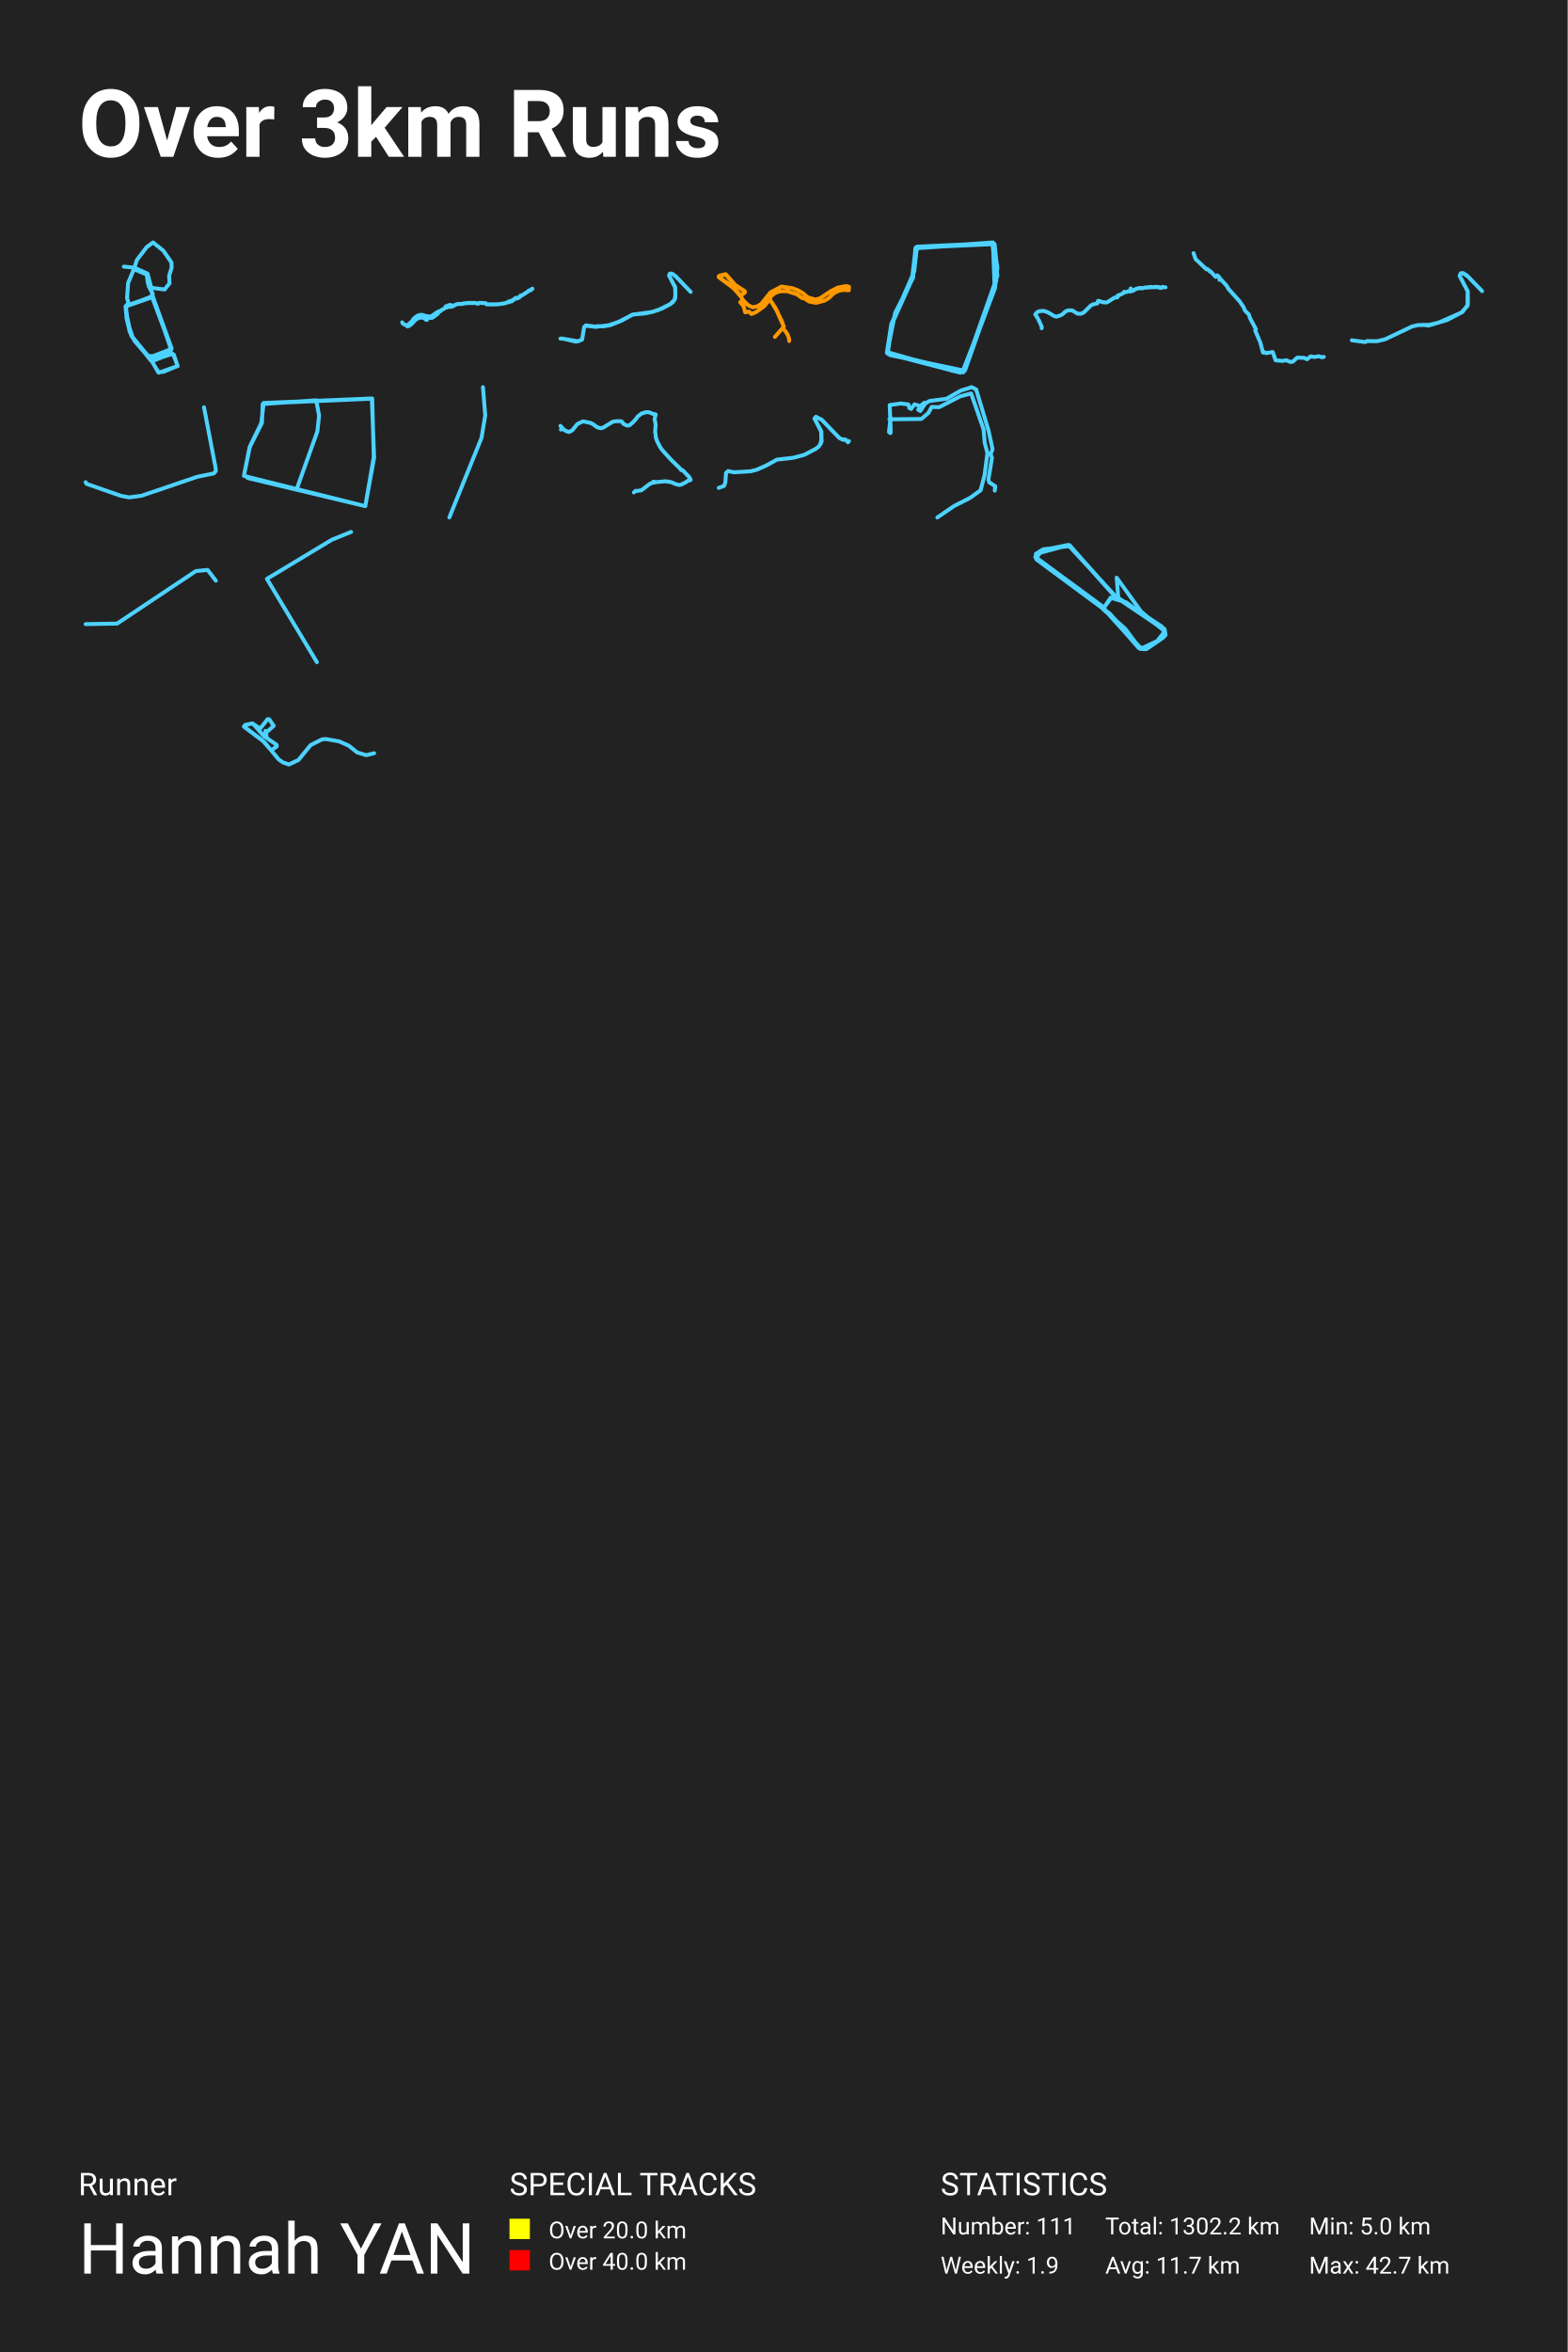
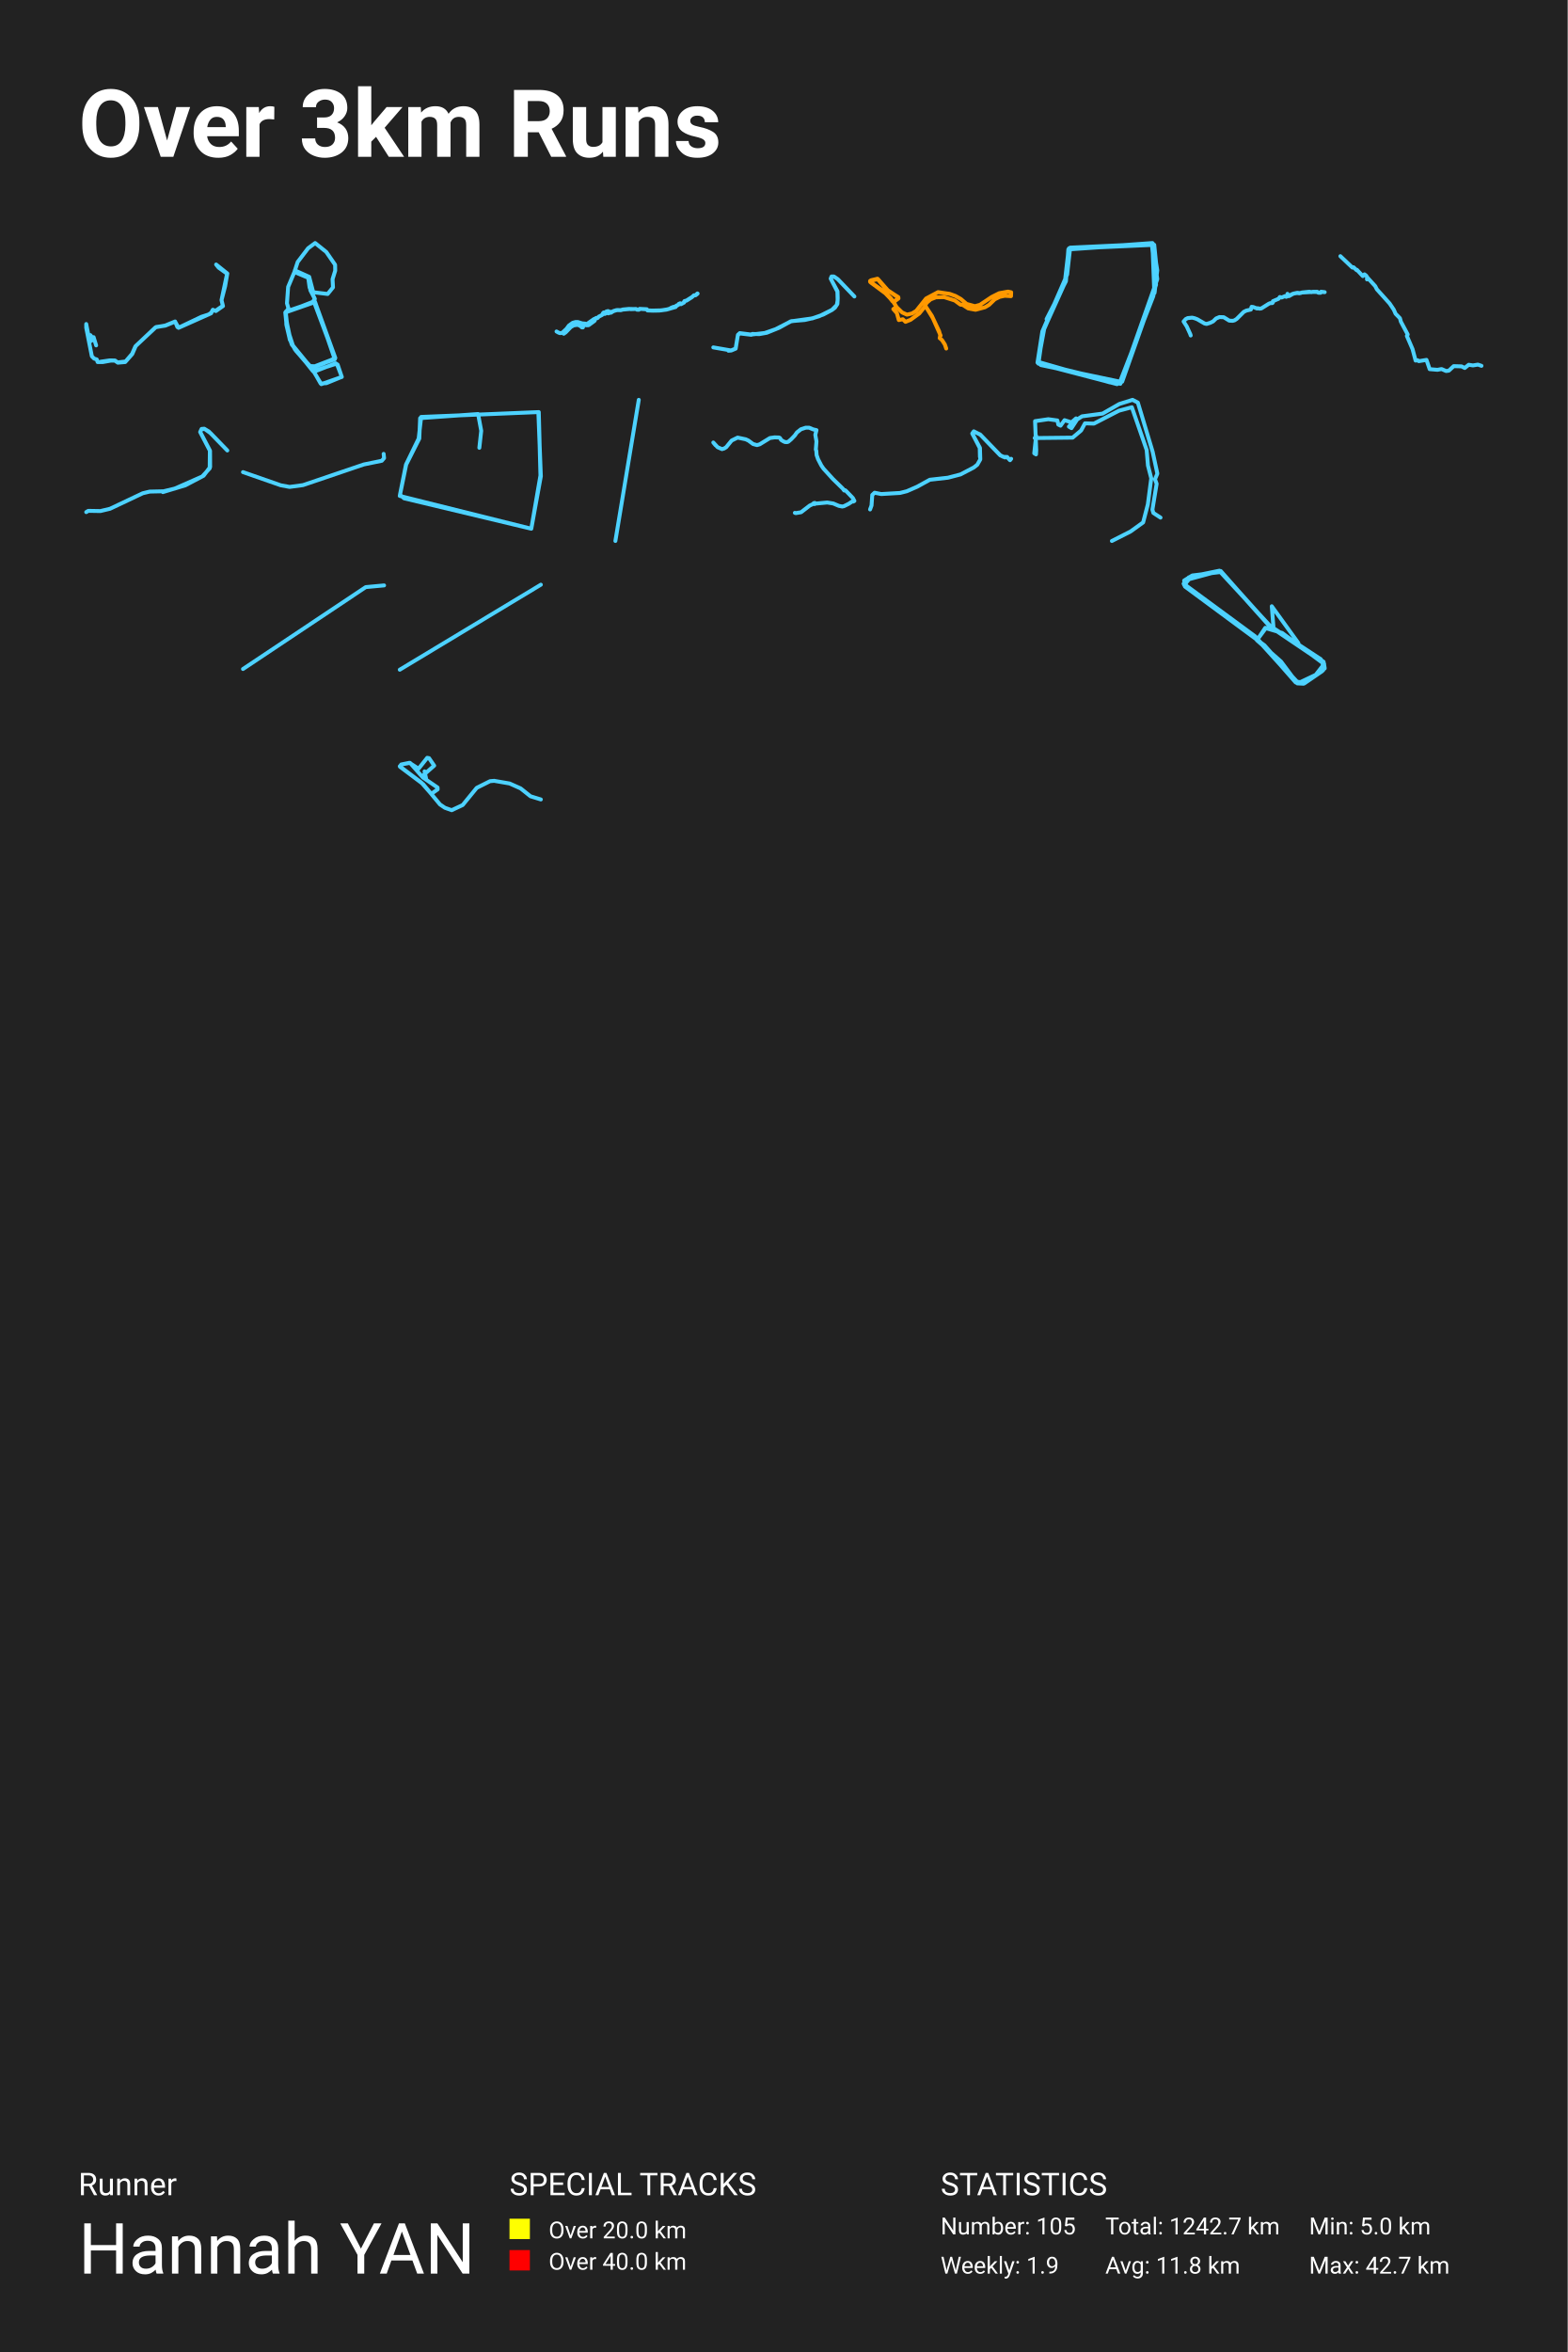
<svg xmlns="http://www.w3.org/2000/svg" baseProfile="full" height="300mm" version="1.1" viewBox="0,0,200,300" width="200mm">
  <defs />
  <rect fill="#222222" height="300" width="200" x="0" y="0" />
  <text fill="#FFFFFF" style="font-size:12px; font-family:-apple-system, BlinkMacSystemFont, 'Segoe UI', Roboto, 'Helvetica Neue', Arial, sans-serif; font-weight:bold;" x="10" y="20">Over 3km Runs</text>
  <text fill="#FFFFFF" style="font-size:4px; font-family:-apple-system, BlinkMacSystemFont, 'Segoe UI', Roboto, 'Helvetica Neue', Arial, sans-serif;" x="10" y="280">Runner</text>
  <text fill="#FFFFFF" style="font-size:9px; font-family:-apple-system, BlinkMacSystemFont, 'Segoe UI', Roboto, 'Helvetica Neue', Arial, sans-serif;" x="10" y="290">Hannah YAN</text>
  <text fill="#FFFFFF" style="font-size:4px; font-family:-apple-system, BlinkMacSystemFont, 'Segoe UI', Roboto, 'Helvetica Neue', Arial, sans-serif;" x="65" y="280">SPECIAL TRACKS</text>
  <rect fill="yellow" height="2.6" width="2.6" x="65" y="283" />
  <text fill="#FFFFFF" style="font-size:3px; font-family:-apple-system, BlinkMacSystemFont, 'Segoe UI', Roboto, 'Helvetica Neue', Arial, sans-serif;" x="70" y="285.5">Over 20.0 km</text>
  <rect fill="red" height="2.6" width="2.6" x="65" y="287" />
  <text fill="#FFFFFF" style="font-size:3px; font-family:-apple-system, BlinkMacSystemFont, 'Segoe UI', Roboto, 'Helvetica Neue', Arial, sans-serif;" x="70" y="289.5">Over 40.0 km</text>
  <text fill="#FFFFFF" style="font-size:4px; font-family:-apple-system, BlinkMacSystemFont, 'Segoe UI', Roboto, 'Helvetica Neue', Arial, sans-serif;" x="120" y="280">STATISTICS</text>
-   <text fill="#FFFFFF" style="font-size:3px; font-family:-apple-system, BlinkMacSystemFont, 'Segoe UI', Roboto, 'Helvetica Neue', Arial, sans-serif;" x="120" y="285">Number: 111</text>
+   <text fill="#FFFFFF" style="font-size:3px; font-family:-apple-system, BlinkMacSystemFont, 'Segoe UI', Roboto, 'Helvetica Neue', Arial, sans-serif;" x="120" y="285">Number: 105</text>
  <text fill="#FFFFFF" style="font-size:3px; font-family:-apple-system, BlinkMacSystemFont, 'Segoe UI', Roboto, 'Helvetica Neue', Arial, sans-serif;" x="120" y="290">Weekly: 1.9</text>
-   <text fill="#FFFFFF" style="font-size:3px; font-family:-apple-system, BlinkMacSystemFont, 'Segoe UI', Roboto, 'Helvetica Neue', Arial, sans-serif;" x="141" y="285">Total: 1302.2 km</text>
-   <text fill="#FFFFFF" style="font-size:3px; font-family:-apple-system, BlinkMacSystemFont, 'Segoe UI', Roboto, 'Helvetica Neue', Arial, sans-serif;" x="141" y="290">Avg: 11.7 km</text>
+   <text fill="#FFFFFF" style="font-size:3px; font-family:-apple-system, BlinkMacSystemFont, 'Segoe UI', Roboto, 'Helvetica Neue', Arial, sans-serif;" x="141" y="285">Total: 1242.7 km</text>
+   <text fill="#FFFFFF" style="font-size:3px; font-family:-apple-system, BlinkMacSystemFont, 'Segoe UI', Roboto, 'Helvetica Neue', Arial, sans-serif;" x="141" y="290">Avg: 11.8 km</text>
  <text fill="#FFFFFF" style="font-size:3px; font-family:-apple-system, BlinkMacSystemFont, 'Segoe UI', Roboto, 'Helvetica Neue', Arial, sans-serif;" x="167" y="285">Min: 5.0 km</text>
  <text fill="#FFFFFF" style="font-size:3px; font-family:-apple-system, BlinkMacSystemFont, 'Segoe UI', Roboto, 'Helvetica Neue', Arial, sans-serif;" x="167" y="290">Max: 42.7 km</text>
-   <polyline fill="none" opacity="1" points="19.45,37.827 16.059,39.026 16.284,41.074 16.91,42.99 18.887,45.403 19.487,45.432 21.877,44.511 19.337,37.71 19.475,37.476 18.962,36.481 18.824,35.062 17.085,34.331 16.346,36.086 16.209,38.017 16.384,38.617 16.059,39.085 16.071,39.728 16.697,42.654 17.197,43.502 19.024,45.506 20.251,47.538 22.666,46.69 22.178,45.242 21.94,45.081 19.387,46.076 20.176,47.465 20.851,47.421 22.666,46.676 22.14,45.301 21.94,45.155 19.275,46.017 16.772,42.873 16.171,40.708 16.009,39.099 19.525,37.871 21.84,44.613 18.999,45.623 17.16,43.473 16.547,42.302 16.134,40.533 16.071,38.997 19.5,37.827 21.902,44.452 20.551,45.096 19.037,45.623 17.285,43.633 16.534,42.288 16.009,39.114 19.412,37.783 19.487,37.49 18.874,36.159 18.711,34.989 17.097,34.287 17.473,33.146 18.699,31.537 19.525,30.923 20.839,31.976 21.877,33.483 21.89,34.17 21.577,35.179 21.627,36.145 21.001,36.92 19.3,36.715 18.824,34.902 17.135,34.141 15.796,34.009" stroke="#4dd2ff" stroke-dasharray="none" stroke-linecap="round" stroke-linejoin="round" stroke-width="0.5" />
-   <polyline fill="none" opacity="1" points="51.308,41.109 51.387,41.275 51.586,41.389 51.776,41.468 51.974,41.452 52.088,41.404 52.558,40.962 52.834,40.586 53.289,40.254 53.627,40.164 53.889,40.167 54.393,40.324 54.751,40.354 54.867,40.414 55.003,40.36 55.801,39.803 55.943,39.767 56.028,39.685 56.097,39.716 56.228,39.673 56.321,39.544 56.741,39.333 56.836,39.165 57.031,39.222 57.369,39.071 57.456,39.153 57.706,39.056 57.765,39.08 58.063,38.876 58.421,38.77 58.895,38.779 59.173,38.695 59.927,38.626 60.097,38.662 60.691,38.635 60.82,38.719 61.033,38.728 61.129,38.623 61.975,38.668 62.045,38.806 62.665,38.824 63.659,38.8 64.353,38.689 65.347,38.409 65.424,38.243 65.676,38.144 65.712,38.045 65.88,37.969 65.954,38.069 66.067,38.021 66.322,37.873 66.381,37.711 66.618,37.65 67.287,37.226 67.491,37.036 67.666,37.036 67.897,36.819 67.923,36.834 67.877,36.88 67.679,37.033 67.501,37.039 67.236,37.268 66.623,37.659 66.405,37.711 66.338,37.78 66.338,37.879 65.97,38.081 65.882,37.976 65.715,38.048 65.697,38.129 65.362,38.334 65.048,38.403 64.758,38.529 64.716,38.59 64.269,38.716 63.427,38.824 62.681,38.837 62.053,38.812 61.978,38.68 61.208,38.629 61.103,38.638 61.054,38.719 60.825,38.725 60.727,38.647 59.989,38.638 59.157,38.71 58.946,38.773 58.493,38.761 58.097,38.879 57.863,39.002 57.77,38.963 57.515,38.99 57.454,38.888 57.335,38.9 57.17,38.96 57.109,39.05 56.913,39.047 56.831,39.129 56.733,39.333 56.329,39.544 56.198,39.694 56.097,39.737 56.012,39.697 55.943,39.77 55.796,39.812 55.866,39.986 55.845,40.029 55.142,40.54 54.839,40.549 54.782,40.51 54.774,40.402 54.574,40.408 54.476,40.799 54.352,40.796 54.221,40.652 53.881,40.492 53.408,40.555 53.05,40.763 52.474,41.365 52.232,41.54 51.979,41.642" stroke="#4dd2ff" stroke-dasharray="none" stroke-linecap="round" stroke-linejoin="round" stroke-width="0.5" />
-   <polyline fill="none" opacity="1" points="71.5,43.191 71.652,43.174 73.714,43.53 74.257,43.31 74.525,41.71 74.742,41.507 76.088,41.677 77.666,41.49 78.925,41.05 80.763,40.111 82.333,39.976 83.231,39.772 84.012,39.536 85.503,38.791 86.067,38.224 86.161,37.674 86.133,36.667 85.365,35.177 85.46,34.898 85.713,34.898 86.161,35.203 88.115,37.234 86.212,35.245 85.785,34.94 85.445,34.906 85.351,35.152 86.147,36.633 86.169,37.42 86.133,38.105 85.843,38.545 85.496,38.808 84.49,39.341 83.209,39.789 80.683,40.136 79.337,40.881 77.897,41.465 77.007,41.626 76.197,41.6 76.081,41.702 74.72,41.541 74.518,41.753 74.264,43.318 73.743,43.538 73.418,43.564 71.768,43.183" stroke="#4dd2ff" stroke-dasharray="none" stroke-linecap="round" stroke-linejoin="round" stroke-width="0.5" />
-   <polyline fill="none" opacity="1" points="100.686,43.495 100.661,43.19 100.495,42.707 100.159,42.187 99.892,41.965 99.956,41.638 99.822,41.155 98.965,39.335 98.164,38.124 98.374,37.79 98.825,37.403 99.454,37.158 100.406,37.136 101.67,37.537 102.337,38.027 102.604,38.05 103.246,38.466 104.116,38.629 105.227,38.332 105.71,38.042 106.377,37.396 106.961,37.106 107.552,36.98 108.289,37.025 108.308,36.571 107.939,36.49 106.904,36.675 106.015,37.121 104.637,38.042 104.04,38.206 103.061,37.938 102.382,37.359 101.753,37.002 101.073,36.757 99.701,36.549 98.291,37.299 97.129,38.755 96.64,39.06 96.043,39.201 95.471,38.949 94.836,38.332 94.157,37.285 93.369,36.505 91.692,35.323 91.896,35.13 92.543,34.982 93.642,36.267 95.014,37.136 95.04,37.277 94.817,37.441 94.519,37.619 94.366,37.574 93.344,36.505 91.711,35.346 91.743,35.197 92.601,34.989 93.845,36.401 94.995,37.136 95.033,37.277 94.563,37.611 94.315,37.559 93.737,36.869 91.711,35.346 91.737,35.204 92.556,34.967 93.718,36.304 94.982,37.136 95.027,37.277 94.862,37.418 94.531,37.626 94.347,37.582 93.318,36.505 91.743,35.39 91.692,35.264 91.788,35.16 92.556,34.974 93.687,36.282 94.989,37.143 95.02,37.292 94.773,37.47 94.506,37.634 94.328,37.604 93.922,37.054 93.356,36.527 91.737,35.375 91.756,35.182 92.594,35.011 93.737,36.304 94.938,37.106 94.976,37.329 94.595,37.582 94.322,37.589 93.75,36.883 91.718,35.368 91.699,35.227 92.588,35.026 93.725,36.319 94.938,37.091 95.008,37.314 94.557,37.611 94.315,37.604 93.947,37.091 93.426,36.623 93.591,36.356 93.795,36.341 95.008,37.188 95.02,37.299 94.582,37.604 94.322,37.611 93.706,36.839 91.769,35.413 91.692,35.301 91.762,35.19 92.582,35.011 93.757,36.326 94.925,37.091 95.008,37.314 94.608,37.589 94.322,37.619 93.852,36.98 93.331,36.519 91.737,35.368 91.788,35.175 92.607,35.034 93.712,36.282 94.963,37.143 95.001,37.322 94.506,37.656 94.335,37.626 93.915,37.039 93.426,36.601 93.61,36.356 93.852,36.378 94.995,37.136 95.033,37.299 94.481,37.715 94.792,38.302 94.43,38.547 94.849,39.023 95.078,39.84 95.548,39.743 95.865,40.048 96.456,39.81 97.491,39.06 98.209,38.176 99.079,39.602 100.0,41.667 98.863,42.967" stroke="#ff9900" stroke-dasharray="none" stroke-linecap="round" stroke-linejoin="round" stroke-width="0.5" />
-   <polyline fill="none" opacity="1" points="122.934,47.414 126.923,36.795 127.244,34.13 126.745,31.006 116.987,31.464 116.631,34.629 113.711,41.334 113.141,44.998 122.899,47.497 127.244,35.171 126.674,30.923 116.809,31.631 116.346,35.629 113.782,41.209 113.212,44.582 113.533,45.29 122.863,47.247 126.781,37.17 127.208,34.296 126.888,31.131 116.845,31.589 116.382,35.587 113.711,41.5 113.177,45.04 122.899,47.414 126.959,36.587 126.781,31.09 116.845,31.548 116.489,35.212 113.782,41.375 113.248,45.123 122.507,47.538 123.113,47.247 126.888,36.587 126.674,31.006 116.916,31.631 116.453,35.337 113.996,40.668 113.212,44.915 121.652,47.33 123.041,47.247 127.101,35.837 126.603,31.006 116.773,31.673 116.489,35.421 114.209,39.876 113.283,44.499" stroke="#4dd2ff" stroke-dasharray="none" stroke-linecap="round" stroke-linejoin="round" stroke-width="0.5" />
-   <polyline fill="none" opacity="1" points="132.887,41.865 132.913,41.749 132.866,41.598 132.454,40.696 132.077,40.101 132.328,39.817 132.562,39.701 133.088,39.65 133.387,39.722 133.699,39.845 134.538,40.334 134.781,40.392 135.208,40.258 135.553,40.087 135.906,39.742 136.295,39.581 136.801,39.598 137.453,40.002 137.859,40.022 138.075,39.964 138.333,39.797 139.163,38.969 139.461,38.819 139.993,38.699 140.084,38.374 140.276,38.398 140.724,38.573 140.782,38.535 141.025,38.59 141.232,38.562 142.098,38.019 142.264,37.944 142.533,37.933 142.603,37.834 142.592,37.711 143.267,37.427 143.41,37.219 143.629,37.277 144.027,37.113 144.158,37.198 144.401,37.092 144.489,37.116 144.992,36.822 145.465,36.723 145.828,36.761 146.018,36.685 146.892,36.596 147.134,36.648 147.318,36.603 147.812,36.6 147.988,36.706 148.213,36.706 148.266,36.596 148.692,36.648 148.271,36.613 148.204,36.723 147.944,36.716 147.824,36.631 147.289,36.62 145.988,36.696 145.711,36.781 145.453,36.747 145.146,36.795 144.828,36.887 144.594,37.034 144.506,36.986 144.331,37.003 144.308,36.846 144.255,36.791" stroke="#4dd2ff" stroke-dasharray="none" stroke-linecap="round" stroke-linejoin="round" stroke-width="0.5" />
-   <polyline fill="none" opacity="1" points="168.885,45.514 168.662,45.578 168.256,45.438 167.687,45.533 167.205,45.457 166.749,45.825 166.381,45.641 165.487,45.616 164.934,46.129 164.62,46.173 164.099,45.945 163.628,46.034 162.739,45.958 162.376,44.9 161.498,45.046 161.368,44.944 161.13,44.976 160.783,43.67 160.133,42.162 160.23,41.997 159.45,40.534 159.341,40.134 158.843,39.627 158.637,39.158 158.16,38.448 156.702,36.832 156.512,36.465 155.683,35.559 155.57,35.609 155.575,35.698 155.71,35.609 155.472,35.261 155.288,35.121 155.098,35.324 154.421,34.601 154.388,34.646 154.025,34.304 153.906,34.348 152.529,33.042 152.269,32.288" stroke="#4dd2ff" stroke-dasharray="none" stroke-linecap="round" stroke-linejoin="round" stroke-width="0.5" />
-   <polyline fill="none" opacity="1" points="172.462,43.401 174.181,43.632 174.397,43.5 175.676,43.522 176.691,43.281 180.149,41.643 180.882,41.467 182.339,41.434 183.532,41.149 186.427,39.874 187.216,39.017 187.235,37.148 186.211,35.181 186.361,34.851 186.643,34.829 187.132,35.126 189.077,37.126 187.31,35.302 186.709,34.873 186.37,34.851 186.22,35.181 187.254,37.159 187.263,38.874 186.568,39.797 184.641,40.808 182.273,41.522 181.502,41.434" stroke="#4dd2ff" stroke-dasharray="none" stroke-linecap="round" stroke-linejoin="round" stroke-width="0.5" />
-   <polyline fill="none" opacity="1" points="26.024,51.942 27.487,59.579 27.538,60.072 27.272,60.384 25.164,60.817 18.056,63.231 16.482,63.442 15.449,63.251 11.035,61.712 10.923,61.501" stroke="#4dd2ff" stroke-dasharray="none" stroke-linecap="round" stroke-linejoin="round" stroke-width="0.5" />
-   <polyline fill="none" opacity="1" points="37.894,62.271 40.488,55.031 40.708,53.028 40.341,51.054 33.513,51.54 33.416,53.944 31.874,57.006 31.115,60.697 46.605,64.56 47.682,58.293 47.486,50.825 33.636,51.397 33.342,53.944 31.849,57.006 31.14,60.554 31.629,60.983 46.605,64.56 47.731,58.379 47.437,50.854 33.587,51.455" stroke="#4dd2ff" stroke-dasharray="none" stroke-linecap="round" stroke-linejoin="round" stroke-width="0.5" />
-   <polyline fill="none" opacity="1" points="57.326,66.0 61.432,55.844 61.905,52.997 61.614,49.385" stroke="#4dd2ff" stroke-dasharray="none" stroke-linecap="round" stroke-linejoin="round" stroke-width="0.5" />
-   <polyline fill="none" opacity="1" points="71.561,54.795 71.762,54.638 71.5,54.319 72.005,54.87 72.522,55.098 72.778,55.024 73.02,54.87 73.659,54.087 74.366,53.741 75.318,53.942 75.644,54.095 76.182,54.496 76.646,54.626 76.966,54.532 78.17,53.792 78.725,53.714 79.266,53.733 79.37,53.808 79.481,54.013 79.734,54.17 79.939,54.264 80.178,54.276 80.336,54.225 80.675,53.934 81.093,53.497 81.352,53.131 81.826,52.758 82.377,52.577 82.778,52.573 83.259,52.773 83.652,52.864 83.514,53.415 83.649,54.19 83.575,55.153 83.632,55.299 83.666,55.791 83.834,56.279 84.221,57.026 84.486,57.407 85.6,58.627 86.746,59.744 86.911,59.972 87.019,59.933 87.13,60.019 87.94,60.861 88.115,61.199 87.988,61.274 87.883,61.243 87.446,61.538 86.894,61.813 86.683,61.856 86.279,61.777 85.623,61.498 84.917,61.384 83.531,61.514 83.454,61.431 83.497,61.514 83.427,61.573 83.322,61.459 83.289,61.541 82.855,61.746 81.839,62.529 81.214,62.635 81.106,62.599 80.867,62.812" stroke="#4dd2ff" stroke-dasharray="none" stroke-linecap="round" stroke-linejoin="round" stroke-width="0.5" />
-   <polyline fill="none" opacity="1" points="104.684,56.637 104.782,56.055 104.76,55.031 103.914,53.398 104.088,53.159 104.828,53.539 107.077,55.869 107.606,56.108 107.847,56.046 108.157,56.399 108.308,56.258 108.179,56.417 107.84,56.055 107.417,56.037 107.07,55.852 104.805,53.512 104.073,53.177 103.922,53.424 104.782,55.022 104.82,56.329 104.48,56.929 104.088,57.238 102.586,58.023 101.166,58.394 99.121,58.624 97.694,59.409 96.524,59.921 95.746,60.116 93.632,60.239 92.885,60.089 92.621,60.336 92.538,61.528 92.372,61.978 91.692,62.225" stroke="#4dd2ff" stroke-dasharray="none" stroke-linecap="round" stroke-linejoin="round" stroke-width="0.5" />
-   <polyline fill="none" opacity="1" points="119.581,66.0 121.749,64.526 123.754,63.509 125.103,62.536 125.607,60.604 125.972,57.803 125.619,56.432 125.481,54.766 123.892,50.181 122.506,50.549 119.82,51.935 118.862,51.906 118.446,52.672 117.539,53.439 113.467,53.483 113.618,53.247 113.416,55.12 113.605,55.238 113.631,54.81 113.504,51.67 114.929,51.463 115.9,51.596 116.001,52.038 116.24,52.156 116.669,51.567 117.413,51.803 117.904,51.375 117.135,52.26 117.413,52.422 118.018,51.493 118.547,51.154 120.753,50.859 122.556,49.827 123.968,49.385 124.535,49.679 126.124,54.958 126.628,57.302 126.376,57.906 126.552,58.393 126.099,61.164 126.199,61.518 126.968,62.02 126.905,62.58" stroke="#4dd2ff" stroke-dasharray="none" stroke-linecap="round" stroke-linejoin="round" stroke-width="0.5" />
-   <polyline fill="none" opacity="1" points="10.923,79.609 14.942,79.539 24.989,72.839 26.489,72.698 27.538,74.067" stroke="#4dd2ff" stroke-dasharray="none" stroke-linecap="round" stroke-linejoin="round" stroke-width="0.5" />
-   <polyline fill="none" opacity="1" points="40.427,84.462 34.052,73.835 42.335,68.844 44.795,67.846" stroke="#4dd2ff" stroke-dasharray="none" stroke-linecap="round" stroke-linejoin="round" stroke-width="0.5" />
-   <polyline fill="none" opacity="1" points="132.364,71.333 132.141,70.66 136.295,69.539 142.27,76.004 148.245,79.929 148.692,81.012 146.2,82.769 145.529,82.694 141.599,78.284 132.237,71.37 132.141,70.66 133.099,70.062 136.486,69.651 142.238,76.079 148.596,80.377 148.692,80.975 147.862,81.648 146.232,82.732 145.369,82.694 140.768,77.611 141.695,76.229 142.973,76.49 148.501,80.228 148.373,81.349 146.296,82.769 145.273,82.657 141.151,77.948 132.205,71.295 132.684,70.286 136.422,69.539 142.366,76.154 148.564,80.265 148.501,81.237 146.2,82.806 145.465,82.769 140.512,77.238 132.077,71.034 132.972,70.137 136.454,69.539 142.174,76.004 148.564,80.228 148.437,81.199 146.264,82.694 145.305,82.545 143.548,80.19 140.704,77.686 141.759,76.266 143.676,76.827 148.628,80.489 147.638,81.76 145.593,82.732 140.385,77.163 132.141,71.183 133.004,70.174 136.295,69.501 142.685,76.49 142.462,73.687 145.593,78.023 148.501,80.452" stroke="#4dd2ff" stroke-dasharray="none" stroke-linecap="round" stroke-linejoin="round" stroke-width="0.5" />
-   <polyline fill="none" opacity="1" points="47.731,96.077 46.716,96.324 45.572,95.973 44.476,95.1 43.258,94.558 41.554,94.264 41.099,94.302 39.622,95.043 38.072,96.941 36.854,97.511 36.107,97.245 35.563,96.875 33.705,94.634 31.14,92.707 31.27,92.46 32.252,92.28 33.672,93.894 35.296,95.005 35.304,95.214 34.679,95.65 34.484,95.574 33.502,94.454 31.115,92.66 31.31,92.451 32.187,92.27 33.193,92.926 34.151,91.72 34.354,91.758 34.922,92.584 33.81,93.562 33.672,93.865 34.054,94.15 33.859,93.22 33.948,93.248" stroke="#4dd2ff" stroke-dasharray="none" stroke-linecap="round" stroke-linejoin="round" stroke-width="0.5" />
+   <polyline fill="none" opacity="1" points="12.838,46.136 14.013,45.966 14.675,45.981 15.003,46.224 16.021,46.106 16.854,45.132 17.271,44.179 19.846,41.743 21.083,41.521 22.34,41.004 22.633,41.721 23.009,41.691 25.701,40.406 26.602,40.118 26.944,39.889 27.149,39.513 27.497,39.646 28.426,39.003 28.262,38.272 28.973,34.913 27.893,34.138 27.572,33.739 29.0,34.883 28.72,36.508 28.262,38.28 28.447,39.04 27.538,39.675 27.169,39.513 26.93,39.963 22.777,41.816 22.34,41.019 21.09,41.536 19.901,41.713 17.319,44.127 16.875,45.154 15.973,46.18 15.037,46.261 14.655,46.003 14.149,45.995 13.118,46.18 12.455,46.18 12.346,45.848 12.004,45.737 11.717,45.442 11.0,41.794 11.0,41.329 11.437,43.596 11.765,43.396 11.676,42.939 11.533,42.747 11.902,43.241 11.792,43.027 11.943,43.005 12.264,44.054" stroke="#4dd2ff" stroke-dasharray="none" stroke-linecap="round" stroke-linejoin="round" stroke-width="0.5" />
+   <polyline fill="none" opacity="1" points="36.448,39.778 36.692,41.997 37.37,44.072 39.512,46.687 40.163,46.718 42.752,45.72 40.0,38.352 40.149,38.099 39.593,37.021 39.444,35.484 37.56,34.692 36.76,36.594 36.611,38.685 36.801,39.335 36.448,39.842 36.462,40.539 37.14,43.708 37.682,44.627 39.661,46.798 40.99,49.0 43.606,48.081 43.077,46.512 42.82,46.338 40.054,47.416 40.908,48.921 41.64,48.873 43.606,48.065 43.037,46.576 42.82,46.417 39.932,47.352 37.221,43.946 36.57,41.601 36.394,39.858 40.203,38.527 42.711,45.831 39.634,46.924 37.641,44.595 36.977,43.328 36.53,41.41 36.462,39.747 40.176,38.479 42.779,45.657 41.315,46.354 39.675,46.924 37.777,44.77 36.963,43.312 36.394,39.874 40.081,38.432 40.163,38.115 39.498,36.673 39.322,35.405 37.573,34.645 37.98,33.409 39.309,31.666 40.203,31.0 41.627,32.141 42.752,33.773 42.765,34.518 42.427,35.611 42.481,36.657 41.803,37.497 39.959,37.275 39.444,35.31 37.614,34.486" stroke="#4dd2ff" stroke-dasharray="none" stroke-linecap="round" stroke-linejoin="round" stroke-width="0.5" />
+   <polyline fill="none" opacity="1" points="71.0,42.281 71.216,42.405 71.423,42.491 71.639,42.474 71.762,42.422 72.275,41.94 72.574,41.53 73.07,41.17 73.437,41.072 73.723,41.075 74.272,41.245 74.662,41.278 74.788,41.344 74.936,41.285 75.805,40.678 75.959,40.639 76.051,40.551 76.127,40.583 76.27,40.538 76.371,40.397 76.827,40.167 76.931,39.984 77.144,40.046 77.511,39.882 77.606,39.971 77.878,39.866 77.942,39.892 78.267,39.669 78.657,39.554 79.172,39.564 79.475,39.473 80.296,39.397 80.48,39.436 81.128,39.407 81.268,39.499 81.5,39.509 81.604,39.394 82.526,39.443 82.601,39.594 83.276,39.613 84.358,39.587 85.114,39.466 86.196,39.161 86.28,38.981 86.554,38.873 86.593,38.765 86.776,38.683 86.857,38.791 86.98,38.738 87.257,38.578 87.322,38.401 87.58,38.335 88.308,37.873 88.529,37.667 88.72,37.667 88.972,37.431 89.0,37.447 88.95,37.496 88.734,37.664 88.541,37.67 88.252,37.919 87.585,38.345 87.347,38.401 87.274,38.476 87.274,38.584 86.874,38.804 86.778,38.689 86.596,38.768 86.577,38.856 86.212,39.079 85.871,39.155 85.554,39.292 85.509,39.358 85.022,39.495 84.106,39.613 83.293,39.627 82.61,39.6 82.528,39.456 81.691,39.4 81.576,39.41 81.523,39.499 81.273,39.505 81.167,39.42 80.363,39.41 79.458,39.489 79.228,39.558 78.735,39.545 78.304,39.672 78.049,39.807 77.948,39.764 77.671,39.794 77.603,39.682 77.474,39.695 77.295,39.761 77.228,39.859 77.015,39.856 76.925,39.944 76.819,40.167 76.379,40.397 76.236,40.56 76.127,40.606 76.034,40.564 75.959,40.642 75.799,40.688 75.875,40.878 75.852,40.924 75.087,41.481 74.757,41.491 74.695,41.449 74.687,41.331 74.468,41.337 74.362,41.763 74.227,41.76 74.085,41.603 73.715,41.429 73.199,41.498 72.81,41.724 72.182,42.379 71.919,42.569" stroke="#4dd2ff" stroke-dasharray="none" stroke-linecap="round" stroke-linejoin="round" stroke-width="0.5" />
+   <polyline fill="none" opacity="1" points="91.0,44.312 93.255,44.7 93.848,44.46 94.141,42.711 94.378,42.489 95.85,42.674 97.575,42.47 98.952,41.989 100.961,40.962 102.678,40.814 103.659,40.592 104.514,40.333 106.144,39.519 106.761,38.899 106.864,38.298 106.832,37.197 105.993,35.568 106.096,35.263 106.373,35.263 106.864,35.596 109.0,37.817 106.919,35.642 106.452,35.309 106.08,35.272 105.978,35.54 106.848,37.16 106.872,38.02 106.832,38.77 106.516,39.251 106.136,39.538 105.036,40.12 103.636,40.611 100.874,40.99 99.403,41.804 97.828,42.443 96.855,42.619 95.969,42.591 95.842,42.702 94.355,42.526 94.133,42.757 93.856,44.469 93.287,44.709 92.931,44.737" stroke="#4dd2ff" stroke-dasharray="none" stroke-linecap="round" stroke-linejoin="round" stroke-width="0.5" />
+   <polyline fill="none" opacity="1" points="120.716,44.454 120.537,43.931 120.172,43.368 119.883,43.127 119.952,42.772 119.807,42.249 118.878,40.278 118.011,38.966 118.239,38.604 118.727,38.185 119.408,37.92 120.44,37.896 121.81,38.33 122.532,38.861 122.821,38.886 123.516,39.336 124.459,39.513 125.663,39.191 126.186,38.877 126.908,38.177 127.541,37.863 128.181,37.727 128.979,37.775 129.0,37.284 128.601,37.195 127.479,37.397 126.516,37.88 125.023,38.877 124.376,39.055 123.317,38.765 122.58,38.137 121.899,37.751 121.163,37.485 119.677,37.26 118.149,38.073 116.89,39.65 116.36,39.98 115.713,40.133 115.094,39.859 114.406,39.191 113.67,38.057 112.817,37.212 111.0,35.932 111.22,35.723 111.922,35.562 113.112,36.954 114.599,37.896 114.626,38.049 114.385,38.226 114.062,38.419 113.897,38.37 112.789,37.212 111.021,35.956 111.055,35.795 111.984,35.57 113.333,37.099 114.578,37.896 114.619,38.049 114.11,38.411 113.842,38.354 113.216,37.606 111.021,35.956 111.048,35.803 111.936,35.546 113.195,36.994 114.564,37.896 114.612,38.049 114.433,38.201 114.076,38.427 113.876,38.379 112.761,37.212 111.055,36.004 111.0,35.868 111.103,35.755 111.936,35.554 113.161,36.97 114.571,37.904 114.606,38.065 114.337,38.258 114.048,38.435 113.856,38.403 113.415,37.807 112.803,37.236 111.048,35.988 111.069,35.779 111.977,35.594 113.216,36.994 114.516,37.863 114.557,38.105 114.144,38.379 113.849,38.387 113.229,37.622 111.028,35.98 111.007,35.827 111.97,35.61 113.202,37.01 114.516,37.847 114.592,38.089 114.103,38.411 113.842,38.403 113.443,37.847 112.878,37.34 113.057,37.051 113.278,37.035 114.592,37.952 114.606,38.073 114.131,38.403 113.849,38.411 113.181,37.574 111.083,36.029 111.0,35.908 111.076,35.787 111.963,35.594 113.236,37.018 114.502,37.847 114.592,38.089 114.158,38.387 113.849,38.419 113.339,37.727 112.775,37.228 111.048,35.98 111.103,35.771 111.991,35.618 113.188,36.97 114.544,37.904 114.585,38.097 114.048,38.459 113.862,38.427 113.408,37.791 112.878,37.316 113.078,37.051 113.339,37.075 114.578,37.896 114.619,38.073 114.021,38.523 114.358,39.159 113.966,39.425 114.42,39.94 114.667,40.825 115.177,40.72 115.521,41.05 116.161,40.793 117.282,39.98 118.06,39.022 119.002,40.567 120,42.805" stroke="#ff9900" stroke-dasharray="none" stroke-linecap="round" stroke-linejoin="round" stroke-width="0.5" />
+   <polyline fill="none" opacity="1" points="147.292,37.361 147.639,34.474 147.099,31.09 136.528,31.586 136.142,35.015 132.978,42.278 132.361,46.248 142.932,48.955 147.639,35.602 147.022,31.0 136.335,31.767 135.833,36.098 133.056,42.143 132.438,45.797 132.785,46.564 142.894,48.684 147.137,37.767 147.6,34.654 147.253,31.226 136.373,31.722 135.872,36.053 132.978,42.459 132.4,46.293 142.932,48.865 147.33,37.135 147.137,31.18 136.373,31.677 135.988,35.647 133.056,42.323 132.477,46.384 142.508,49.0 143.164,48.684 147.253,37.135 147.022,31.09 136.451,31.767 135.949,35.782 133.287,41.556 132.438,46.158 141.582,48.774 143.086,48.684 147.485,36.323 146.944,31.09 136.296,31.812 135.988,35.872 133.518,40.699" stroke="#4dd2ff" stroke-dasharray="none" stroke-linecap="round" stroke-linejoin="round" stroke-width="0.5" />
+   <polyline fill="none" opacity="1" points="151.906,42.791 151.855,42.628 151.409,41.65 151.0,41.006 151.272,40.698 151.526,40.572 152.096,40.517 152.419,40.595 152.758,40.728 153.666,41.258 153.929,41.321 154.392,41.176 154.765,40.991 155.148,40.617 155.57,40.443 156.118,40.461 156.824,40.898 157.264,40.921 157.498,40.858 157.777,40.676 158.676,39.78 158.999,39.617 159.576,39.487 159.674,39.135 159.883,39.161 160.367,39.35 160.431,39.309 160.694,39.369 160.918,39.339 161.856,38.75 162.036,38.668 162.328,38.657 162.404,38.55 162.391,38.417 163.122,38.109 163.278,37.883 163.515,37.946 163.946,37.768 164.088,37.861 164.351,37.746 164.446,37.772 164.991,37.454 165.504,37.346 165.897,37.387 166.102,37.305 167.049,37.209 167.312,37.265 167.512,37.216 168.047,37.213 168.237,37.328 168.481,37.328 168.538,37.209 169.0,37.265 168.544,37.228 168.471,37.346 168.189,37.339 168.059,37.246 167.48,37.235 166.071,37.316 165.77,37.409 165.491,37.372 165.159,37.424 164.814,37.524 164.56,37.683 164.465,37.631 164.275,37.65 164.25,37.479" stroke="#4dd2ff" stroke-dasharray="none" stroke-linecap="round" stroke-linejoin="round" stroke-width="0.5" />
+   <polyline fill="none" opacity="1" points="189.0,46.661 188.547,46.505 187.912,46.611 187.374,46.526 186.866,46.936 186.454,46.731 185.457,46.703 184.84,47.276 184.489,47.325 183.909,47.071 183.383,47.17 182.391,47.085 181.986,45.904 181.007,46.067 180.862,45.954 180.596,45.989 180.209,44.533 179.483,42.85 179.592,42.666 178.721,41.033 178.6,40.587 178.044,40.022 177.814,39.498 177.282,38.706 175.656,36.903 175.444,36.493 174.519,35.482 174.392,35.539 174.398,35.638 174.549,35.539 174.283,35.15 174.078,34.994 173.866,35.22 173.11,34.414 173.074,34.464 172.669,34.082 172.536,34.131 171.0,32.675" stroke="#4dd2ff" stroke-dasharray="none" stroke-linecap="round" stroke-linejoin="round" stroke-width="0.5" />
+   <polyline fill="none" opacity="1" points="11.0,65.319 11.261,65.159 12.806,65.186 14.032,64.894 18.211,62.915 19.097,62.703 20.857,62.663 22.3,62.318 25.797,60.777 26.751,59.741 26.774,57.483 25.536,55.106 25.718,54.708 26.059,54.681 26.649,55.04 29.0,57.457 26.865,55.252 26.138,54.734 25.729,54.708 25.548,55.106 26.797,57.497 26.808,59.568 25.968,60.684 23.64,61.906 20.778,62.769" stroke="#4dd2ff" stroke-dasharray="none" stroke-linecap="round" stroke-linejoin="round" stroke-width="0.5" />
+   <polyline fill="none" opacity="1" points="48.944,57.893 49.0,58.431 48.709,58.771 46.41,59.243 38.658,61.876 36.941,62.107 35.814,61.898 31.0,60.219" stroke="#4dd2ff" stroke-dasharray="none" stroke-linecap="round" stroke-linejoin="round" stroke-width="0.5" />
+   <polyline fill="none" opacity="1" points="61.153,57.117 61.392,54.947 60.994,52.808 53.598,53.335 53.492,55.939 51.822,59.256 51.0,63.255 67.781,67.439 68.947,60.651 68.735,52.561 53.73,53.18 53.412,55.939 51.795,59.256 51.027,63.1 51.557,63.565 67.781,67.439 69.0,60.744 68.682,52.592" stroke="#4dd2ff" stroke-dasharray="none" stroke-linecap="round" stroke-linejoin="round" stroke-width="0.5" />
+   <polyline fill="none" opacity="1" points="78.507,69.0 81.493,51.0" stroke="#4dd2ff" stroke-dasharray="none" stroke-linecap="round" stroke-linejoin="round" stroke-width="0.5" />
+   <polyline fill="none" opacity="1" points="91.284,56.787 91.0,56.442 91.547,57.039 92.108,57.286 92.385,57.205 92.647,57.039 93.339,56.191 94.104,55.815 95.136,56.033 95.489,56.199 96.072,56.634 96.575,56.774 96.921,56.672 98.226,55.871 98.827,55.786 99.413,55.807 99.526,55.888 99.647,56.11 99.92,56.28 100.142,56.382 100.401,56.395 100.572,56.34 100.94,56.024 101.392,55.551 101.672,55.155 102.186,54.75 102.784,54.554 103.217,54.55 103.738,54.767 104.165,54.865 104.015,55.462 104.161,56.301 104.081,57.345 104.143,57.503 104.179,58.036 104.362,58.564 104.781,59.374 105.068,59.787 106.274,61.108 107.517,62.318 107.696,62.566 107.812,62.523 107.932,62.617 108.811,63.529 109.0,63.895 108.862,63.976 108.749,63.942 108.275,64.262 107.677,64.56 107.448,64.607 107.011,64.521 106.3,64.219 105.535,64.095 104.034,64.236 103.95,64.146 103.997,64.236 103.921,64.3 103.808,64.176 103.771,64.266 103.301,64.487 102.201,65.335 101.523,65.45 101.406,65.412" stroke="#4dd2ff" stroke-dasharray="none" stroke-linecap="round" stroke-linejoin="round" stroke-width="0.5" />
+   <polyline fill="none" opacity="1" points="125.018,58.29 124.992,57.133 124.037,55.289 124.234,55.019 125.069,55.448 127.61,58.081 128.207,58.35 128.48,58.28 128.829,58.679 129.0,58.519 128.855,58.699 128.471,58.29 127.994,58.27 127.602,58.061 125.044,55.418 124.216,55.039 124.046,55.319 125.018,57.123 125.061,58.599 124.677,59.277 124.234,59.626 122.537,60.514 120.934,60.932 118.623,61.192 117.011,62.079 115.69,62.657 114.811,62.877 112.424,63.016 111.58,62.847 111.281,63.126 111.188,64.472 111.0,64.981" stroke="#4dd2ff" stroke-dasharray="none" stroke-linecap="round" stroke-linejoin="round" stroke-width="0.5" />
+   <polyline fill="none" opacity="1" points="141.851,69.0 144.234,67.791 145.837,66.634 146.437,64.338 146.872,61.008 146.452,59.378 146.287,57.397 144.399,51.946 142.75,52.385 139.558,54.032 138.419,53.997 137.924,54.909 136.845,55.82 132.004,55.873 132.184,55.592 131.945,57.818 132.169,57.958 132.199,57.45 132.049,53.717 133.743,53.471 134.897,53.629 135.017,54.155 135.302,54.295 135.811,53.594 136.695,53.875 137.28,53.366 136.366,54.418 136.695,54.611 137.415,53.506 138.044,53.103 140.667,52.753 142.81,51.526 144.489,51.0 145.163,51.351 147.051,57.625 147.651,60.412 147.351,61.131 147.561,61.709 147.021,65.004 147.141,65.425 148.055,66.021" stroke="#4dd2ff" stroke-dasharray="none" stroke-linecap="round" stroke-linejoin="round" stroke-width="0.5" />
+   <polyline fill="none" opacity="1" points="31.0,85.332 46.662,74.887 49.0,74.668" stroke="#4dd2ff" stroke-dasharray="none" stroke-linecap="round" stroke-linejoin="round" stroke-width="0.5" />
+   <polyline fill="none" opacity="1" points="51.0,85.422 69.0,74.578" stroke="#4dd2ff" stroke-dasharray="none" stroke-linecap="round" stroke-linejoin="round" stroke-width="0.5" />
+   <polyline fill="none" opacity="1" points="151.069,74.048 155.569,72.834 162.042,79.838 168.515,84.089 169.0,85.263 166.3,87.166 165.573,87.085 161.315,82.308 151.173,74.818 151.069,74.048 152.108,73.401 155.777,72.955 162.008,79.919 168.896,84.575 169.0,85.223 168.1,85.952 166.335,87.126 165.4,87.085 160.415,81.579 161.419,80.081 162.804,80.364 168.792,84.413 168.654,85.628 166.404,87.166 165.296,87.045 160.831,81.943 151.138,74.737 151.658,73.643 155.708,72.834 162.146,80 168.862,84.454 168.792,85.506 166.3,87.207 165.504,87.166 160.138,81.174 151.0,74.453 151.969,73.482 155.742,72.834 161.938,79.838 168.862,84.413 168.723,85.466 166.369,87.085 165.331,86.923 163.427,84.373 160.346,81.66 161.488,80.122 163.565,80.729 168.931,84.697 167.858,86.073 165.642,87.126 160,81.093 151.069,74.615 152.004,73.522 155.569,72.793 162.492,80.364 162.25,77.328 165.642,82.024" stroke="#4dd2ff" stroke-dasharray="none" stroke-linecap="round" stroke-linejoin="round" stroke-width="0.5" />
+   <polyline fill="none" opacity="1" points="69.0,101.972 67.68,101.566 66.415,100.559 65.01,99.934 63.044,99.595 62.519,99.639 60.815,100.493 59.026,102.684 57.621,103.341 56.76,103.034 56.132,102.607 53.988,100.022 51.028,97.798 51.178,97.513 52.311,97.305 53.95,99.168 55.823,100.449 55.832,100.69 55.111,101.194 54.887,101.106 53.753,99.814 51.0,97.744 51.225,97.503 52.236,97.294 53.398,98.05 54.503,96.659 54.737,96.703 55.392,97.656 54.109,98.784 53.95,99.135 54.39,99.463 54.165,98.39" stroke="#4dd2ff" stroke-dasharray="none" stroke-linecap="round" stroke-linejoin="round" stroke-width="0.5" />
</svg>
